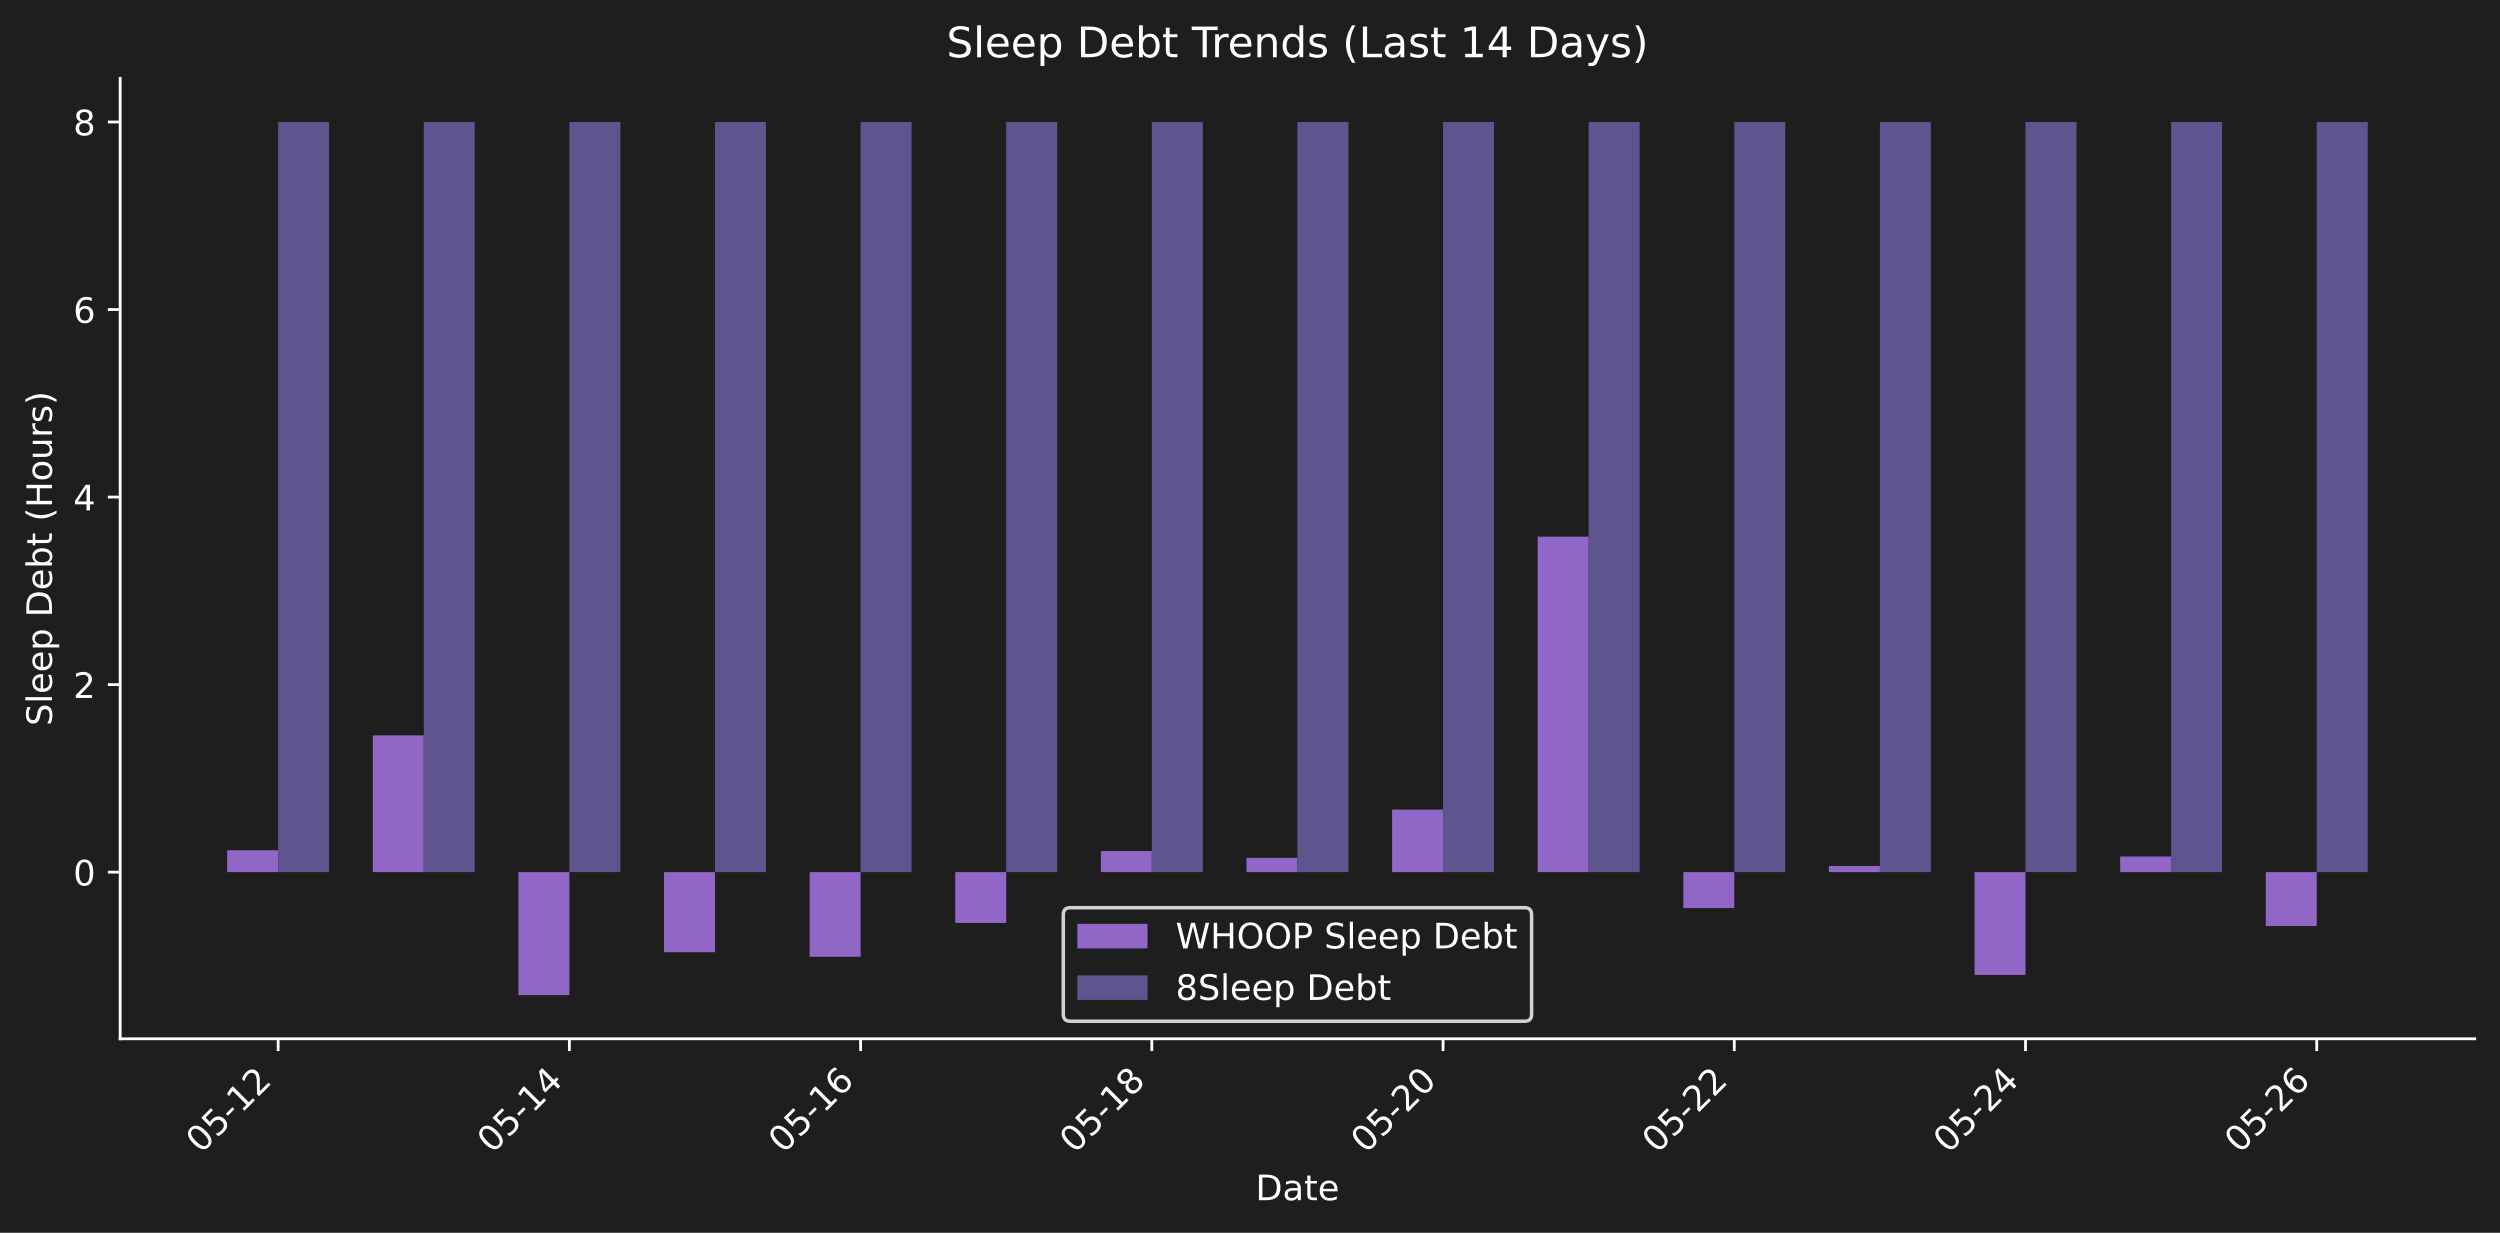
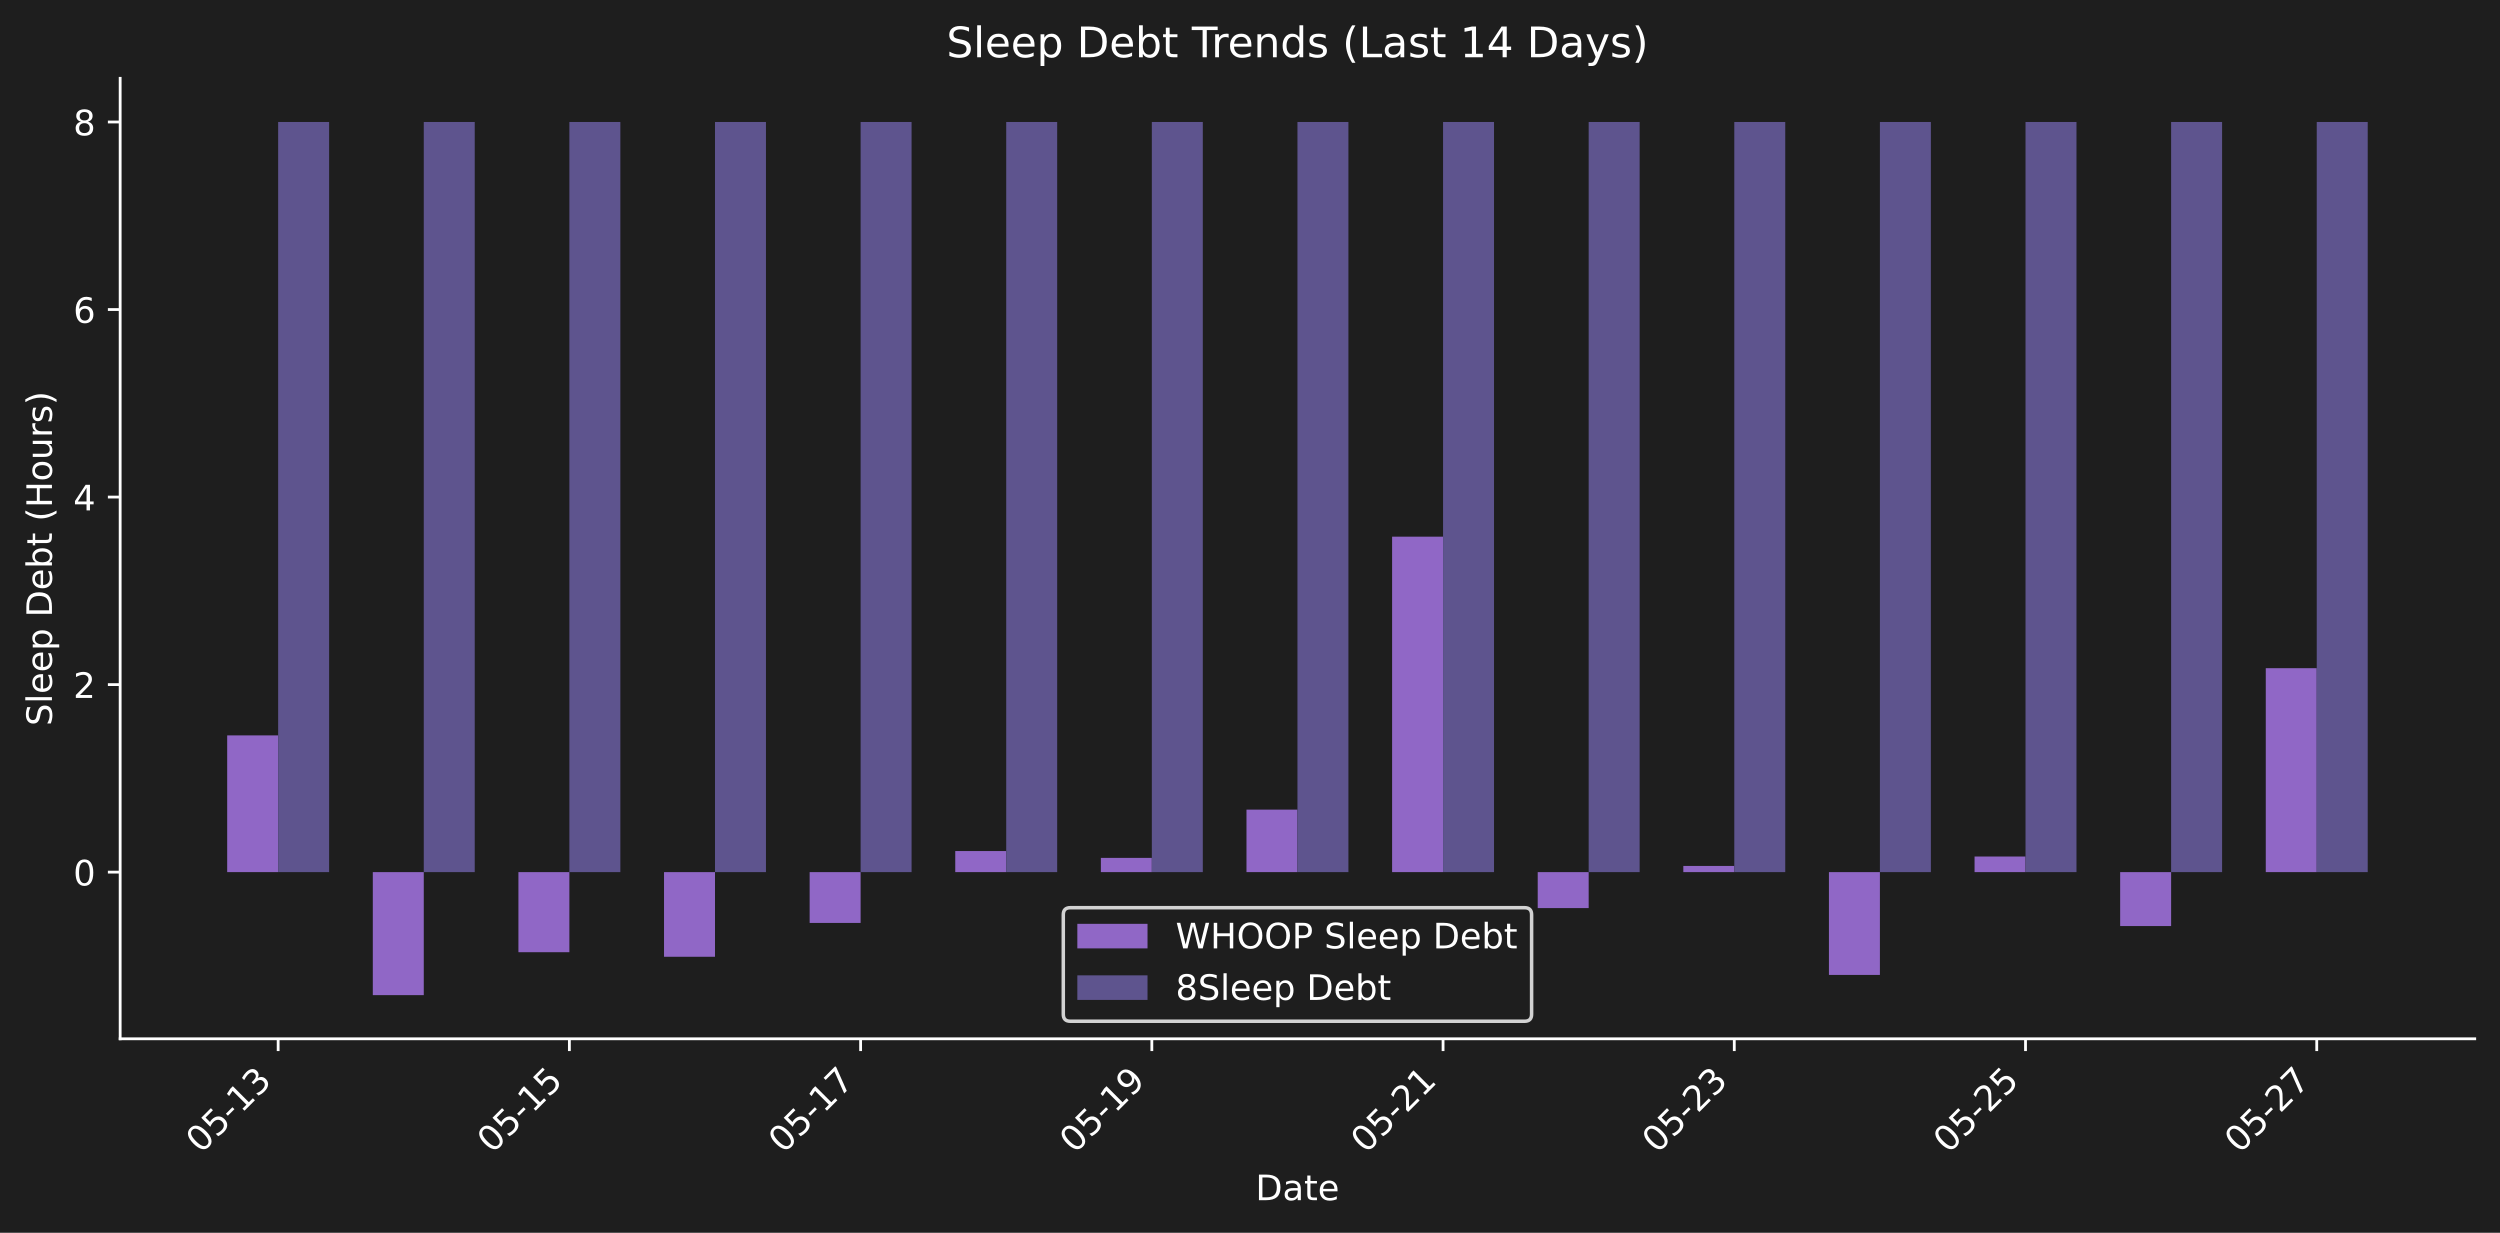
<svg xmlns="http://www.w3.org/2000/svg" xmlns:xlink="http://www.w3.org/1999/xlink" width="712.371pt" height="351.271pt" viewBox="0 0 712.371 351.271" version="1.1">
  <defs>
    <style type="text/css">*{stroke-linejoin: round; stroke-linecap: butt}</style>
  </defs>
  <g id="figure_1">
    <g id="patch_1">
      <path d="M 0 351.271  L 712.371 351.271  L 712.371 0  L 0 0  z " style="fill: #1e1e1e" />
    </g>
    <g id="axes_1">
      <g id="patch_2">
        <path d="M 34.241 296.002  L 705.171 296.002  L 705.171 22.318  L 34.241 22.318  L 34.241 296.002  z " style="fill: none" />
      </g>
      <g id="patch_3">
-         <path d="M 64.737 248.508  L 79.26 248.508  L 79.26 242.279  L 64.737 242.279  z " clip-path="url(#p26c32b0ef8)" style="fill: #9067c6" />
+         <path d="M 64.737 248.508  L 79.26 248.508  L 79.26 209.548  L 64.737 209.548  z " clip-path="url(#pf359e2a6a6)" style="fill: #9067c6" />
      </g>
      <g id="patch_4">
-         <path d="M 106.23 248.508  L 120.752 248.508  L 120.752 209.548  L 106.23 209.548  z " clip-path="url(#p26c32b0ef8)" style="fill: #9067c6" />
+         <path d="M 106.23 248.508  L 120.752 248.508  L 120.752 283.562  L 106.23 283.562  z " clip-path="url(#pf359e2a6a6)" style="fill: #9067c6" />
      </g>
      <g id="patch_5">
-         <path d="M 147.722 248.508  L 162.244 248.508  L 162.244 283.562  L 147.722 283.562  z " clip-path="url(#p26c32b0ef8)" style="fill: #9067c6" />
+         <path d="M 147.722 248.508  L 162.244 248.508  L 162.244 271.33  L 147.722 271.33  z " clip-path="url(#pf359e2a6a6)" style="fill: #9067c6" />
      </g>
      <g id="patch_6">
-         <path d="M 189.214 248.508  L 203.737 248.508  L 203.737 271.33  L 189.214 271.33  z " clip-path="url(#p26c32b0ef8)" style="fill: #9067c6" />
+         <path d="M 189.214 248.508  L 203.737 248.508  L 203.737 272.63  L 189.214 272.63  z " clip-path="url(#pf359e2a6a6)" style="fill: #9067c6" />
      </g>
      <g id="patch_7">
-         <path d="M 230.707 248.508  L 245.229 248.508  L 245.229 272.63  L 230.707 272.63  z " clip-path="url(#p26c32b0ef8)" style="fill: #9067c6" />
+         <path d="M 230.707 248.508  L 245.229 248.508  L 245.229 262.988  L 230.707 262.988  z " clip-path="url(#pf359e2a6a6)" style="fill: #9067c6" />
      </g>
      <g id="patch_8">
-         <path d="M 272.199 248.508  L 286.721 248.508  L 286.721 262.988  L 272.199 262.988  z " clip-path="url(#p26c32b0ef8)" style="fill: #9067c6" />
+         <path d="M 272.199 248.508  L 286.721 248.508  L 286.721 242.504  L 272.199 242.504  z " clip-path="url(#pf359e2a6a6)" style="fill: #9067c6" />
      </g>
      <g id="patch_9">
-         <path d="M 313.691 248.508  L 328.213 248.508  L 328.213 242.504  L 313.691 242.504  z " clip-path="url(#p26c32b0ef8)" style="fill: #9067c6" />
+         <path d="M 313.691 248.508  L 328.213 248.508  L 328.213 244.455  L 313.691 244.455  z " clip-path="url(#pf359e2a6a6)" style="fill: #9067c6" />
      </g>
      <g id="patch_10">
-         <path d="M 355.183 248.508  L 369.706 248.508  L 369.706 244.455  L 355.183 244.455  z " clip-path="url(#p26c32b0ef8)" style="fill: #9067c6" />
+         <path d="M 355.183 248.508  L 369.706 248.508  L 369.706 230.702  L 355.183 230.702  z " clip-path="url(#pf359e2a6a6)" style="fill: #9067c6" />
      </g>
      <g id="patch_11">
-         <path d="M 396.676 248.508  L 411.198 248.508  L 411.198 230.702  L 396.676 230.702  z " clip-path="url(#p26c32b0ef8)" style="fill: #9067c6" />
+         <path d="M 396.676 248.508  L 411.198 248.508  L 411.198 152.923  L 396.676 152.923  z " clip-path="url(#pf359e2a6a6)" style="fill: #9067c6" />
      </g>
      <g id="patch_12">
-         <path d="M 438.168 248.508  L 452.69 248.508  L 452.69 152.923  L 438.168 152.923  z " clip-path="url(#p26c32b0ef8)" style="fill: #9067c6" />
+         <path d="M 438.168 248.508  L 452.69 248.508  L 452.69 258.759  L 438.168 258.759  z " clip-path="url(#pf359e2a6a6)" style="fill: #9067c6" />
      </g>
      <g id="patch_13">
-         <path d="M 479.66 248.508  L 494.182 248.508  L 494.182 258.759  L 479.66 258.759  z " clip-path="url(#p26c32b0ef8)" style="fill: #9067c6" />
+         <path d="M 479.66 248.508  L 494.182 248.508  L 494.182 246.748  L 479.66 246.748  z " clip-path="url(#pf359e2a6a6)" style="fill: #9067c6" />
      </g>
      <g id="patch_14">
-         <path d="M 521.152 248.508  L 535.675 248.508  L 535.675 246.748  L 521.152 246.748  z " clip-path="url(#p26c32b0ef8)" style="fill: #9067c6" />
+         <path d="M 521.152 248.508  L 535.675 248.508  L 535.675 277.804  L 521.152 277.804  z " clip-path="url(#pf359e2a6a6)" style="fill: #9067c6" />
      </g>
      <g id="patch_15">
-         <path d="M 562.645 248.508  L 577.167 248.508  L 577.167 277.804  L 562.645 277.804  z " clip-path="url(#p26c32b0ef8)" style="fill: #9067c6" />
+         <path d="M 562.645 248.508  L 577.167 248.508  L 577.167 244.063  L 562.645 244.063  z " clip-path="url(#pf359e2a6a6)" style="fill: #9067c6" />
      </g>
      <g id="patch_16">
-         <path d="M 604.137 248.508  L 618.659 248.508  L 618.659 244.063  L 604.137 244.063  z " clip-path="url(#p26c32b0ef8)" style="fill: #9067c6" />
+         <path d="M 604.137 248.508  L 618.659 248.508  L 618.659 263.878  L 604.137 263.878  z " clip-path="url(#pf359e2a6a6)" style="fill: #9067c6" />
      </g>
      <g id="patch_17">
-         <path d="M 645.629 248.508  L 660.152 248.508  L 660.152 263.878  L 645.629 263.878  z " clip-path="url(#p26c32b0ef8)" style="fill: #9067c6" />
+         <path d="M 645.629 248.508  L 660.152 248.508  L 660.152 190.4  L 645.629 190.4  z " clip-path="url(#pf359e2a6a6)" style="fill: #9067c6" />
      </g>
      <g id="patch_18">
-         <path d="M 79.26 248.508  L 93.782 248.508  L 93.782 34.758  L 79.26 34.758  z " clip-path="url(#p26c32b0ef8)" style="fill: #5e548e" />
+         <path d="M 79.26 248.508  L 93.782 248.508  L 93.782 34.758  L 79.26 34.758  z " clip-path="url(#pf359e2a6a6)" style="fill: #5e548e" />
      </g>
      <g id="patch_19">
-         <path d="M 120.752 248.508  L 135.274 248.508  L 135.274 34.758  L 120.752 34.758  z " clip-path="url(#p26c32b0ef8)" style="fill: #5e548e" />
+         <path d="M 120.752 248.508  L 135.274 248.508  L 135.274 34.758  L 120.752 34.758  z " clip-path="url(#pf359e2a6a6)" style="fill: #5e548e" />
      </g>
      <g id="patch_20">
-         <path d="M 162.244 248.508  L 176.767 248.508  L 176.767 34.758  L 162.244 34.758  z " clip-path="url(#p26c32b0ef8)" style="fill: #5e548e" />
+         <path d="M 162.244 248.508  L 176.767 248.508  L 176.767 34.758  L 162.244 34.758  z " clip-path="url(#pf359e2a6a6)" style="fill: #5e548e" />
      </g>
      <g id="patch_21">
-         <path d="M 203.737 248.508  L 218.259 248.508  L 218.259 34.758  L 203.737 34.758  z " clip-path="url(#p26c32b0ef8)" style="fill: #5e548e" />
+         <path d="M 203.737 248.508  L 218.259 248.508  L 218.259 34.758  L 203.737 34.758  z " clip-path="url(#pf359e2a6a6)" style="fill: #5e548e" />
      </g>
      <g id="patch_22">
-         <path d="M 245.229 248.508  L 259.751 248.508  L 259.751 34.758  L 245.229 34.758  z " clip-path="url(#p26c32b0ef8)" style="fill: #5e548e" />
+         <path d="M 245.229 248.508  L 259.751 248.508  L 259.751 34.758  L 245.229 34.758  z " clip-path="url(#pf359e2a6a6)" style="fill: #5e548e" />
      </g>
      <g id="patch_23">
-         <path d="M 286.721 248.508  L 301.243 248.508  L 301.243 34.758  L 286.721 34.758  z " clip-path="url(#p26c32b0ef8)" style="fill: #5e548e" />
+         <path d="M 286.721 248.508  L 301.243 248.508  L 301.243 34.758  L 286.721 34.758  z " clip-path="url(#pf359e2a6a6)" style="fill: #5e548e" />
      </g>
      <g id="patch_24">
-         <path d="M 328.213 248.508  L 342.736 248.508  L 342.736 34.758  L 328.213 34.758  z " clip-path="url(#p26c32b0ef8)" style="fill: #5e548e" />
+         <path d="M 328.213 248.508  L 342.736 248.508  L 342.736 34.758  L 328.213 34.758  z " clip-path="url(#pf359e2a6a6)" style="fill: #5e548e" />
      </g>
      <g id="patch_25">
-         <path d="M 369.706 248.508  L 384.228 248.508  L 384.228 34.758  L 369.706 34.758  z " clip-path="url(#p26c32b0ef8)" style="fill: #5e548e" />
+         <path d="M 369.706 248.508  L 384.228 248.508  L 384.228 34.758  L 369.706 34.758  z " clip-path="url(#pf359e2a6a6)" style="fill: #5e548e" />
      </g>
      <g id="patch_26">
-         <path d="M 411.198 248.508  L 425.72 248.508  L 425.72 34.758  L 411.198 34.758  z " clip-path="url(#p26c32b0ef8)" style="fill: #5e548e" />
+         <path d="M 411.198 248.508  L 425.72 248.508  L 425.72 34.758  L 411.198 34.758  z " clip-path="url(#pf359e2a6a6)" style="fill: #5e548e" />
      </g>
      <g id="patch_27">
-         <path d="M 452.69 248.508  L 467.212 248.508  L 467.212 34.758  L 452.69 34.758  z " clip-path="url(#p26c32b0ef8)" style="fill: #5e548e" />
+         <path d="M 452.69 248.508  L 467.212 248.508  L 467.212 34.758  L 452.69 34.758  z " clip-path="url(#pf359e2a6a6)" style="fill: #5e548e" />
      </g>
      <g id="patch_28">
-         <path d="M 494.182 248.508  L 508.705 248.508  L 508.705 34.758  L 494.182 34.758  z " clip-path="url(#p26c32b0ef8)" style="fill: #5e548e" />
+         <path d="M 494.182 248.508  L 508.705 248.508  L 508.705 34.758  L 494.182 34.758  z " clip-path="url(#pf359e2a6a6)" style="fill: #5e548e" />
      </g>
      <g id="patch_29">
-         <path d="M 535.675 248.508  L 550.197 248.508  L 550.197 34.758  L 535.675 34.758  z " clip-path="url(#p26c32b0ef8)" style="fill: #5e548e" />
+         <path d="M 535.675 248.508  L 550.197 248.508  L 550.197 34.758  L 535.675 34.758  z " clip-path="url(#pf359e2a6a6)" style="fill: #5e548e" />
      </g>
      <g id="patch_30">
-         <path d="M 577.167 248.508  L 591.689 248.508  L 591.689 34.758  L 577.167 34.758  z " clip-path="url(#p26c32b0ef8)" style="fill: #5e548e" />
+         <path d="M 577.167 248.508  L 591.689 248.508  L 591.689 34.758  L 577.167 34.758  z " clip-path="url(#pf359e2a6a6)" style="fill: #5e548e" />
      </g>
      <g id="patch_31">
-         <path d="M 618.659 248.508  L 633.182 248.508  L 633.182 34.758  L 618.659 34.758  z " clip-path="url(#p26c32b0ef8)" style="fill: #5e548e" />
+         <path d="M 618.659 248.508  L 633.182 248.508  L 633.182 34.758  L 618.659 34.758  z " clip-path="url(#pf359e2a6a6)" style="fill: #5e548e" />
      </g>
      <g id="patch_32">
-         <path d="M 660.152 248.508  L 674.674 248.508  L 674.674 34.758  L 660.152 34.758  z " clip-path="url(#p26c32b0ef8)" style="fill: #5e548e" />
+         <path d="M 660.152 248.508  L 674.674 248.508  L 674.674 34.758  L 660.152 34.758  z " clip-path="url(#pf359e2a6a6)" style="fill: #5e548e" />
      </g>
      <g id="matplotlib.axis_1">
        <g id="xtick_1">
          <g id="line2d_1">
            <defs>
-               <path id="mf5f057b9f9" d="M 0 0  L 0 3.5  " style="stroke: #ffffff; stroke-width: 0.8" />
+               <path id="m0f4ee0b272" d="M 0 0  L 0 3.5  " style="stroke: #ffffff; stroke-width: 0.8" />
            </defs>
            <g>
-               <use xlink:href="#mf5f057b9f9" x="79.26" y="296.002" style="fill: #ffffff; stroke: #ffffff; stroke-width: 0.8" />
+               <use xlink:href="#m0f4ee0b272" x="79.26" y="296.002" style="fill: #ffffff; stroke: #ffffff; stroke-width: 0.8" />
            </g>
          </g>
          <g id="text_1">
            <g style="fill: #ffffff" transform="translate(57.2422 328.9221) rotate(-45) scale(0.1 -0.1)">
              <defs>
                <path id="DejaVuSans-30" d="M 2034 4250  Q 1547 4250 1301 3770  Q 1056 3291 1056 2328  Q 1056 1369 1301 889  Q 1547 409 2034 409  Q 2525 409 2770 889  Q 3016 1369 3016 2328  Q 3016 3291 2770 3770  Q 2525 4250 2034 4250  z M 2034 4750  Q 2819 4750 3233 4129  Q 3647 3509 3647 2328  Q 3647 1150 3233 529  Q 2819 -91 2034 -91  Q 1250 -91 836 529  Q 422 1150 422 2328  Q 422 3509 836 4129  Q 1250 4750 2034 4750  z " transform="scale(0.015625)" />
                <path id="DejaVuSans-35" d="M 691 4666  L 3169 4666  L 3169 4134  L 1269 4134  L 1269 2991  Q 1406 3038 1543 3061  Q 1681 3084 1819 3084  Q 2600 3084 3056 2656  Q 3513 2228 3513 1497  Q 3513 744 3044 326  Q 2575 -91 1722 -91  Q 1428 -91 1123 -41  Q 819 9 494 109  L 494 744  Q 775 591 1075 516  Q 1375 441 1709 441  Q 2250 441 2565 725  Q 2881 1009 2881 1497  Q 2881 1984 2565 2268  Q 2250 2553 1709 2553  Q 1456 2553 1204 2497  Q 953 2441 691 2322  L 691 4666  z " transform="scale(0.015625)" />
                <path id="DejaVuSans-2d" d="M 313 2009  L 1997 2009  L 1997 1497  L 313 1497  L 313 2009  z " transform="scale(0.015625)" />
                <path id="DejaVuSans-31" d="M 794 531  L 1825 531  L 1825 4091  L 703 3866  L 703 4441  L 1819 4666  L 2450 4666  L 2450 531  L 3481 531  L 3481 0  L 794 0  L 794 531  z " transform="scale(0.015625)" />
-                 <path id="DejaVuSans-32" d="M 1228 531  L 3431 531  L 3431 0  L 469 0  L 469 531  Q 828 903 1448 1529  Q 2069 2156 2228 2338  Q 2531 2678 2651 2914  Q 2772 3150 2772 3378  Q 2772 3750 2511 3984  Q 2250 4219 1831 4219  Q 1534 4219 1204 4116  Q 875 4013 500 3803  L 500 4441  Q 881 4594 1212 4672  Q 1544 4750 1819 4750  Q 2544 4750 2975 4387  Q 3406 4025 3406 3419  Q 3406 3131 3298 2873  Q 3191 2616 2906 2266  Q 2828 2175 2409 1742  Q 1991 1309 1228 531  z " transform="scale(0.015625)" />
+                 <path id="DejaVuSans-33" d="M 2597 2516  Q 3050 2419 3304 2112  Q 3559 1806 3559 1356  Q 3559 666 3084 287  Q 2609 -91 1734 -91  Q 1441 -91 1130 -33  Q 819 25 488 141  L 488 750  Q 750 597 1062 519  Q 1375 441 1716 441  Q 2309 441 2620 675  Q 2931 909 2931 1356  Q 2931 1769 2642 2001  Q 2353 2234 1838 2234  L 1294 2234  L 1294 2753  L 1863 2753  Q 2328 2753 2575 2939  Q 2822 3125 2822 3475  Q 2822 3834 2567 4026  Q 2313 4219 1838 4219  Q 1578 4219 1281 4162  Q 984 4106 628 3988  L 628 4550  Q 988 4650 1302 4700  Q 1616 4750 1894 4750  Q 2613 4750 3031 4423  Q 3450 4097 3450 3541  Q 3450 3153 3228 2886  Q 3006 2619 2597 2516  z " transform="scale(0.015625)" />
              </defs>
              <use xlink:href="#DejaVuSans-30" />
              <use xlink:href="#DejaVuSans-35" transform="translate(63.62305 0)" />
              <use xlink:href="#DejaVuSans-2d" transform="translate(127.2461 0)" />
              <use xlink:href="#DejaVuSans-31" transform="translate(163.3301 0)" />
-               <use xlink:href="#DejaVuSans-32" transform="translate(226.9531 0)" />
+               <use xlink:href="#DejaVuSans-33" transform="translate(226.9531 0)" />
            </g>
          </g>
        </g>
        <g id="xtick_2">
          <g id="line2d_2">
            <g>
-               <use xlink:href="#mf5f057b9f9" x="162.244" y="296.002" style="fill: #ffffff; stroke: #ffffff; stroke-width: 0.8" />
+               <use xlink:href="#m0f4ee0b272" x="162.244" y="296.002" style="fill: #ffffff; stroke: #ffffff; stroke-width: 0.8" />
            </g>
          </g>
          <g id="text_2">
            <g style="fill: #ffffff" transform="translate(140.2267 328.9221) rotate(-45) scale(0.1 -0.1)">
-               <defs>
-                 <path id="DejaVuSans-34" d="M 2419 4116  L 825 1625  L 2419 1625  L 2419 4116  z M 2253 4666  L 3047 4666  L 3047 1625  L 3713 1625  L 3713 1100  L 3047 1100  L 3047 0  L 2419 0  L 2419 1100  L 313 1100  L 313 1709  L 2253 4666  z " transform="scale(0.015625)" />
-               </defs>
              <use xlink:href="#DejaVuSans-30" />
              <use xlink:href="#DejaVuSans-35" transform="translate(63.62305 0)" />
              <use xlink:href="#DejaVuSans-2d" transform="translate(127.2461 0)" />
              <use xlink:href="#DejaVuSans-31" transform="translate(163.3301 0)" />
-               <use xlink:href="#DejaVuSans-34" transform="translate(226.9531 0)" />
+               <use xlink:href="#DejaVuSans-35" transform="translate(226.9531 0)" />
            </g>
          </g>
        </g>
        <g id="xtick_3">
          <g id="line2d_3">
            <g>
-               <use xlink:href="#mf5f057b9f9" x="245.229" y="296.002" style="fill: #ffffff; stroke: #ffffff; stroke-width: 0.8" />
+               <use xlink:href="#m0f4ee0b272" x="245.229" y="296.002" style="fill: #ffffff; stroke: #ffffff; stroke-width: 0.8" />
            </g>
          </g>
          <g id="text_3">
            <g style="fill: #ffffff" transform="translate(223.2113 328.9221) rotate(-45) scale(0.1 -0.1)">
              <defs>
-                 <path id="DejaVuSans-36" d="M 2113 2584  Q 1688 2584 1439 2293  Q 1191 2003 1191 1497  Q 1191 994 1439 701  Q 1688 409 2113 409  Q 2538 409 2786 701  Q 3034 994 3034 1497  Q 3034 2003 2786 2293  Q 2538 2584 2113 2584  z M 3366 4563  L 3366 3988  Q 3128 4100 2886 4159  Q 2644 4219 2406 4219  Q 1781 4219 1451 3797  Q 1122 3375 1075 2522  Q 1259 2794 1537 2939  Q 1816 3084 2150 3084  Q 2853 3084 3261 2657  Q 3669 2231 3669 1497  Q 3669 778 3244 343  Q 2819 -91 2113 -91  Q 1303 -91 875 529  Q 447 1150 447 2328  Q 447 3434 972 4092  Q 1497 4750 2381 4750  Q 2619 4750 2861 4703  Q 3103 4656 3366 4563  z " transform="scale(0.015625)" />
+                 <path id="DejaVuSans-37" d="M 525 4666  L 3525 4666  L 3525 4397  L 1831 0  L 1172 0  L 2766 4134  L 525 4134  L 525 4666  z " transform="scale(0.015625)" />
              </defs>
              <use xlink:href="#DejaVuSans-30" />
              <use xlink:href="#DejaVuSans-35" transform="translate(63.62305 0)" />
              <use xlink:href="#DejaVuSans-2d" transform="translate(127.2461 0)" />
              <use xlink:href="#DejaVuSans-31" transform="translate(163.3301 0)" />
-               <use xlink:href="#DejaVuSans-36" transform="translate(226.9531 0)" />
+               <use xlink:href="#DejaVuSans-37" transform="translate(226.9531 0)" />
            </g>
          </g>
        </g>
        <g id="xtick_4">
          <g id="line2d_4">
            <g>
-               <use xlink:href="#mf5f057b9f9" x="328.213" y="296.002" style="fill: #ffffff; stroke: #ffffff; stroke-width: 0.8" />
+               <use xlink:href="#m0f4ee0b272" x="328.213" y="296.002" style="fill: #ffffff; stroke: #ffffff; stroke-width: 0.8" />
            </g>
          </g>
          <g id="text_4">
            <g style="fill: #ffffff" transform="translate(306.1958 328.9221) rotate(-45) scale(0.1 -0.1)">
              <defs>
-                 <path id="DejaVuSans-38" d="M 2034 2216  Q 1584 2216 1326 1975  Q 1069 1734 1069 1313  Q 1069 891 1326 650  Q 1584 409 2034 409  Q 2484 409 2743 651  Q 3003 894 3003 1313  Q 3003 1734 2745 1975  Q 2488 2216 2034 2216  z M 1403 2484  Q 997 2584 770 2862  Q 544 3141 544 3541  Q 544 4100 942 4425  Q 1341 4750 2034 4750  Q 2731 4750 3128 4425  Q 3525 4100 3525 3541  Q 3525 3141 3298 2862  Q 3072 2584 2669 2484  Q 3125 2378 3379 2068  Q 3634 1759 3634 1313  Q 3634 634 3220 271  Q 2806 -91 2034 -91  Q 1263 -91 848 271  Q 434 634 434 1313  Q 434 1759 690 2068  Q 947 2378 1403 2484  z M 1172 3481  Q 1172 3119 1398 2916  Q 1625 2713 2034 2713  Q 2441 2713 2670 2916  Q 2900 3119 2900 3481  Q 2900 3844 2670 4047  Q 2441 4250 2034 4250  Q 1625 4250 1398 4047  Q 1172 3844 1172 3481  z " transform="scale(0.015625)" />
+                 <path id="DejaVuSans-39" d="M 703 97  L 703 672  Q 941 559 1184 500  Q 1428 441 1663 441  Q 2288 441 2617 861  Q 2947 1281 2994 2138  Q 2813 1869 2534 1725  Q 2256 1581 1919 1581  Q 1219 1581 811 2004  Q 403 2428 403 3163  Q 403 3881 828 4315  Q 1253 4750 1959 4750  Q 2769 4750 3195 4129  Q 3622 3509 3622 2328  Q 3622 1225 3098 567  Q 2575 -91 1691 -91  Q 1453 -91 1209 -44  Q 966 3 703 97  z M 1959 2075  Q 2384 2075 2632 2365  Q 2881 2656 2881 3163  Q 2881 3666 2632 3958  Q 2384 4250 1959 4250  Q 1534 4250 1286 3958  Q 1038 3666 1038 3163  Q 1038 2656 1286 2365  Q 1534 2075 1959 2075  z " transform="scale(0.015625)" />
              </defs>
              <use xlink:href="#DejaVuSans-30" />
              <use xlink:href="#DejaVuSans-35" transform="translate(63.62305 0)" />
              <use xlink:href="#DejaVuSans-2d" transform="translate(127.2461 0)" />
              <use xlink:href="#DejaVuSans-31" transform="translate(163.3301 0)" />
-               <use xlink:href="#DejaVuSans-38" transform="translate(226.9531 0)" />
+               <use xlink:href="#DejaVuSans-39" transform="translate(226.9531 0)" />
            </g>
          </g>
        </g>
        <g id="xtick_5">
          <g id="line2d_5">
            <g>
-               <use xlink:href="#mf5f057b9f9" x="411.198" y="296.002" style="fill: #ffffff; stroke: #ffffff; stroke-width: 0.8" />
+               <use xlink:href="#m0f4ee0b272" x="411.198" y="296.002" style="fill: #ffffff; stroke: #ffffff; stroke-width: 0.8" />
            </g>
          </g>
          <g id="text_5">
            <g style="fill: #ffffff" transform="translate(389.1804 328.9221) rotate(-45) scale(0.1 -0.1)">
+               <defs>
+                 <path id="DejaVuSans-32" d="M 1228 531  L 3431 531  L 3431 0  L 469 0  L 469 531  Q 828 903 1448 1529  Q 2069 2156 2228 2338  Q 2531 2678 2651 2914  Q 2772 3150 2772 3378  Q 2772 3750 2511 3984  Q 2250 4219 1831 4219  Q 1534 4219 1204 4116  Q 875 4013 500 3803  L 500 4441  Q 881 4594 1212 4672  Q 1544 4750 1819 4750  Q 2544 4750 2975 4387  Q 3406 4025 3406 3419  Q 3406 3131 3298 2873  Q 3191 2616 2906 2266  Q 2828 2175 2409 1742  Q 1991 1309 1228 531  z " transform="scale(0.015625)" />
+               </defs>
              <use xlink:href="#DejaVuSans-30" />
              <use xlink:href="#DejaVuSans-35" transform="translate(63.62305 0)" />
              <use xlink:href="#DejaVuSans-2d" transform="translate(127.2461 0)" />
              <use xlink:href="#DejaVuSans-32" transform="translate(163.3301 0)" />
-               <use xlink:href="#DejaVuSans-30" transform="translate(226.9531 0)" />
+               <use xlink:href="#DejaVuSans-31" transform="translate(226.9531 0)" />
            </g>
          </g>
        </g>
        <g id="xtick_6">
          <g id="line2d_6">
            <g>
-               <use xlink:href="#mf5f057b9f9" x="494.182" y="296.002" style="fill: #ffffff; stroke: #ffffff; stroke-width: 0.8" />
+               <use xlink:href="#m0f4ee0b272" x="494.182" y="296.002" style="fill: #ffffff; stroke: #ffffff; stroke-width: 0.8" />
            </g>
          </g>
          <g id="text_6">
            <g style="fill: #ffffff" transform="translate(472.1649 328.9221) rotate(-45) scale(0.1 -0.1)">
              <use xlink:href="#DejaVuSans-30" />
              <use xlink:href="#DejaVuSans-35" transform="translate(63.62305 0)" />
              <use xlink:href="#DejaVuSans-2d" transform="translate(127.2461 0)" />
              <use xlink:href="#DejaVuSans-32" transform="translate(163.3301 0)" />
-               <use xlink:href="#DejaVuSans-32" transform="translate(226.9531 0)" />
+               <use xlink:href="#DejaVuSans-33" transform="translate(226.9531 0)" />
            </g>
          </g>
        </g>
        <g id="xtick_7">
          <g id="line2d_7">
            <g>
-               <use xlink:href="#mf5f057b9f9" x="577.167" y="296.002" style="fill: #ffffff; stroke: #ffffff; stroke-width: 0.8" />
+               <use xlink:href="#m0f4ee0b272" x="577.167" y="296.002" style="fill: #ffffff; stroke: #ffffff; stroke-width: 0.8" />
            </g>
          </g>
          <g id="text_7">
            <g style="fill: #ffffff" transform="translate(555.1494 328.9221) rotate(-45) scale(0.1 -0.1)">
              <use xlink:href="#DejaVuSans-30" />
              <use xlink:href="#DejaVuSans-35" transform="translate(63.62305 0)" />
              <use xlink:href="#DejaVuSans-2d" transform="translate(127.2461 0)" />
              <use xlink:href="#DejaVuSans-32" transform="translate(163.3301 0)" />
-               <use xlink:href="#DejaVuSans-34" transform="translate(226.9531 0)" />
+               <use xlink:href="#DejaVuSans-35" transform="translate(226.9531 0)" />
            </g>
          </g>
        </g>
        <g id="xtick_8">
          <g id="line2d_8">
            <g>
-               <use xlink:href="#mf5f057b9f9" x="660.152" y="296.002" style="fill: #ffffff; stroke: #ffffff; stroke-width: 0.8" />
+               <use xlink:href="#m0f4ee0b272" x="660.152" y="296.002" style="fill: #ffffff; stroke: #ffffff; stroke-width: 0.8" />
            </g>
          </g>
          <g id="text_8">
            <g style="fill: #ffffff" transform="translate(638.134 328.9221) rotate(-45) scale(0.1 -0.1)">
              <use xlink:href="#DejaVuSans-30" />
              <use xlink:href="#DejaVuSans-35" transform="translate(63.62305 0)" />
              <use xlink:href="#DejaVuSans-2d" transform="translate(127.2461 0)" />
              <use xlink:href="#DejaVuSans-32" transform="translate(163.3301 0)" />
-               <use xlink:href="#DejaVuSans-36" transform="translate(226.9531 0)" />
+               <use xlink:href="#DejaVuSans-37" transform="translate(226.9531 0)" />
            </g>
          </g>
        </g>
        <g id="text_9">
          <g style="fill: #ffffff" transform="translate(357.7548 341.9911) scale(0.1 -0.1)">
            <defs>
              <path id="DejaVuSans-44" d="M 1259 4147  L 1259 519  L 2022 519  Q 2988 519 3436 956  Q 3884 1394 3884 2338  Q 3884 3275 3436 3711  Q 2988 4147 2022 4147  L 1259 4147  z M 628 4666  L 1925 4666  Q 3281 4666 3915 4102  Q 4550 3538 4550 2338  Q 4550 1131 3912 565  Q 3275 0 1925 0  L 628 0  L 628 4666  z " transform="scale(0.015625)" />
              <path id="DejaVuSans-61" d="M 2194 1759  Q 1497 1759 1228 1600  Q 959 1441 959 1056  Q 959 750 1161 570  Q 1363 391 1709 391  Q 2188 391 2477 730  Q 2766 1069 2766 1631  L 2766 1759  L 2194 1759  z M 3341 1997  L 3341 0  L 2766 0  L 2766 531  Q 2569 213 2275 61  Q 1981 -91 1556 -91  Q 1019 -91 701 211  Q 384 513 384 1019  Q 384 1609 779 1909  Q 1175 2209 1959 2209  L 2766 2209  L 2766 2266  Q 2766 2663 2505 2880  Q 2244 3097 1772 3097  Q 1472 3097 1187 3025  Q 903 2953 641 2809  L 641 3341  Q 956 3463 1253 3523  Q 1550 3584 1831 3584  Q 2591 3584 2966 3190  Q 3341 2797 3341 1997  z " transform="scale(0.015625)" />
              <path id="DejaVuSans-74" d="M 1172 4494  L 1172 3500  L 2356 3500  L 2356 3053  L 1172 3053  L 1172 1153  Q 1172 725 1289 603  Q 1406 481 1766 481  L 2356 481  L 2356 0  L 1766 0  Q 1100 0 847 248  Q 594 497 594 1153  L 594 3053  L 172 3053  L 172 3500  L 594 3500  L 594 4494  L 1172 4494  z " transform="scale(0.015625)" />
              <path id="DejaVuSans-65" d="M 3597 1894  L 3597 1613  L 953 1613  Q 991 1019 1311 708  Q 1631 397 2203 397  Q 2534 397 2845 478  Q 3156 559 3463 722  L 3463 178  Q 3153 47 2828 -22  Q 2503 -91 2169 -91  Q 1331 -91 842 396  Q 353 884 353 1716  Q 353 2575 817 3079  Q 1281 3584 2069 3584  Q 2775 3584 3186 3129  Q 3597 2675 3597 1894  z M 3022 2063  Q 3016 2534 2758 2815  Q 2500 3097 2075 3097  Q 1594 3097 1305 2825  Q 1016 2553 972 2059  L 3022 2063  z " transform="scale(0.015625)" />
            </defs>
            <use xlink:href="#DejaVuSans-44" />
            <use xlink:href="#DejaVuSans-61" transform="translate(77.00195 0)" />
            <use xlink:href="#DejaVuSans-74" transform="translate(138.2812 0)" />
            <use xlink:href="#DejaVuSans-65" transform="translate(177.4902 0)" />
          </g>
        </g>
      </g>
      <g id="matplotlib.axis_2">
        <g id="ytick_1">
          <g id="line2d_9">
            <defs>
-               <path id="m9bb7480107" d="M 0 0  L -3.5 0  " style="stroke: #ffffff; stroke-width: 0.8" />
+               <path id="m5ba6b13f0c" d="M 0 0  L -3.5 0  " style="stroke: #ffffff; stroke-width: 0.8" />
            </defs>
            <g>
-               <use xlink:href="#m9bb7480107" x="34.241" y="248.508" style="fill: #ffffff; stroke: #ffffff; stroke-width: 0.8" />
+               <use xlink:href="#m5ba6b13f0c" x="34.241" y="248.508" style="fill: #ffffff; stroke: #ffffff; stroke-width: 0.8" />
            </g>
          </g>
          <g id="text_10">
            <g style="fill: #ffffff" transform="translate(20.87813 252.307) scale(0.1 -0.1)">
              <use xlink:href="#DejaVuSans-30" />
            </g>
          </g>
        </g>
        <g id="ytick_2">
          <g id="line2d_10">
            <g>
-               <use xlink:href="#m9bb7480107" x="34.241" y="195.07" style="fill: #ffffff; stroke: #ffffff; stroke-width: 0.8" />
+               <use xlink:href="#m5ba6b13f0c" x="34.241" y="195.07" style="fill: #ffffff; stroke: #ffffff; stroke-width: 0.8" />
            </g>
          </g>
          <g id="text_11">
            <g style="fill: #ffffff" transform="translate(20.87813 198.8696) scale(0.1 -0.1)">
              <use xlink:href="#DejaVuSans-32" />
            </g>
          </g>
        </g>
        <g id="ytick_3">
          <g id="line2d_11">
            <g>
-               <use xlink:href="#m9bb7480107" x="34.241" y="141.633" style="fill: #ffffff; stroke: #ffffff; stroke-width: 0.8" />
+               <use xlink:href="#m5ba6b13f0c" x="34.241" y="141.633" style="fill: #ffffff; stroke: #ffffff; stroke-width: 0.8" />
            </g>
          </g>
          <g id="text_12">
            <g style="fill: #ffffff" transform="translate(20.87813 145.4322) scale(0.1 -0.1)">
+               <defs>
+                 <path id="DejaVuSans-34" d="M 2419 4116  L 825 1625  L 2419 1625  L 2419 4116  z M 2253 4666  L 3047 4666  L 3047 1625  L 3713 1625  L 3713 1100  L 3047 1100  L 3047 0  L 2419 0  L 2419 1100  L 313 1100  L 313 1709  L 2253 4666  z " transform="scale(0.015625)" />
+               </defs>
              <use xlink:href="#DejaVuSans-34" />
            </g>
          </g>
        </g>
        <g id="ytick_4">
          <g id="line2d_12">
            <g>
-               <use xlink:href="#m9bb7480107" x="34.241" y="88.196" style="fill: #ffffff; stroke: #ffffff; stroke-width: 0.8" />
+               <use xlink:href="#m5ba6b13f0c" x="34.241" y="88.196" style="fill: #ffffff; stroke: #ffffff; stroke-width: 0.8" />
            </g>
          </g>
          <g id="text_13">
            <g style="fill: #ffffff" transform="translate(20.87813 91.99489) scale(0.1 -0.1)">
+               <defs>
+                 <path id="DejaVuSans-36" d="M 2113 2584  Q 1688 2584 1439 2293  Q 1191 2003 1191 1497  Q 1191 994 1439 701  Q 1688 409 2113 409  Q 2538 409 2786 701  Q 3034 994 3034 1497  Q 3034 2003 2786 2293  Q 2538 2584 2113 2584  z M 3366 4563  L 3366 3988  Q 3128 4100 2886 4159  Q 2644 4219 2406 4219  Q 1781 4219 1451 3797  Q 1122 3375 1075 2522  Q 1259 2794 1537 2939  Q 1816 3084 2150 3084  Q 2853 3084 3261 2657  Q 3669 2231 3669 1497  Q 3669 778 3244 343  Q 2819 -91 2113 -91  Q 1303 -91 875 529  Q 447 1150 447 2328  Q 447 3434 972 4092  Q 1497 4750 2381 4750  Q 2619 4750 2861 4703  Q 3103 4656 3366 4563  z " transform="scale(0.015625)" />
+               </defs>
              <use xlink:href="#DejaVuSans-36" />
            </g>
          </g>
        </g>
        <g id="ytick_5">
          <g id="line2d_13">
            <g>
-               <use xlink:href="#m9bb7480107" x="34.241" y="34.758" style="fill: #ffffff; stroke: #ffffff; stroke-width: 0.8" />
+               <use xlink:href="#m5ba6b13f0c" x="34.241" y="34.758" style="fill: #ffffff; stroke: #ffffff; stroke-width: 0.8" />
            </g>
          </g>
          <g id="text_14">
            <g style="fill: #ffffff" transform="translate(20.87813 38.55753) scale(0.1 -0.1)">
+               <defs>
+                 <path id="DejaVuSans-38" d="M 2034 2216  Q 1584 2216 1326 1975  Q 1069 1734 1069 1313  Q 1069 891 1326 650  Q 1584 409 2034 409  Q 2484 409 2743 651  Q 3003 894 3003 1313  Q 3003 1734 2745 1975  Q 2488 2216 2034 2216  z M 1403 2484  Q 997 2584 770 2862  Q 544 3141 544 3541  Q 544 4100 942 4425  Q 1341 4750 2034 4750  Q 2731 4750 3128 4425  Q 3525 4100 3525 3541  Q 3525 3141 3298 2862  Q 3072 2584 2669 2484  Q 3125 2378 3379 2068  Q 3634 1759 3634 1313  Q 3634 634 3220 271  Q 2806 -91 2034 -91  Q 1263 -91 848 271  Q 434 634 434 1313  Q 434 1759 690 2068  Q 947 2378 1403 2484  z M 1172 3481  Q 1172 3119 1398 2916  Q 1625 2713 2034 2713  Q 2441 2713 2670 2916  Q 2900 3119 2900 3481  Q 2900 3844 2670 4047  Q 2441 4250 2034 4250  Q 1625 4250 1398 4047  Q 1172 3844 1172 3481  z " transform="scale(0.015625)" />
+               </defs>
              <use xlink:href="#DejaVuSans-38" />
            </g>
          </g>
        </g>
        <g id="text_15">
          <g style="fill: #ffffff" transform="translate(14.79844 206.8398) rotate(-90) scale(0.1 -0.1)">
            <defs>
              <path id="DejaVuSans-53" d="M 3425 4513  L 3425 3897  Q 3066 4069 2747 4153  Q 2428 4238 2131 4238  Q 1616 4238 1336 4038  Q 1056 3838 1056 3469  Q 1056 3159 1242 3001  Q 1428 2844 1947 2747  L 2328 2669  Q 3034 2534 3370 2195  Q 3706 1856 3706 1288  Q 3706 609 3251 259  Q 2797 -91 1919 -91  Q 1588 -91 1214 -16  Q 841 59 441 206  L 441 856  Q 825 641 1194 531  Q 1563 422 1919 422  Q 2459 422 2753 634  Q 3047 847 3047 1241  Q 3047 1584 2836 1778  Q 2625 1972 2144 2069  L 1759 2144  Q 1053 2284 737 2584  Q 422 2884 422 3419  Q 422 4038 858 4394  Q 1294 4750 2059 4750  Q 2388 4750 2728 4690  Q 3069 4631 3425 4513  z " transform="scale(0.015625)" />
              <path id="DejaVuSans-6c" d="M 603 4863  L 1178 4863  L 1178 0  L 603 0  L 603 4863  z " transform="scale(0.015625)" />
              <path id="DejaVuSans-70" d="M 1159 525  L 1159 -1331  L 581 -1331  L 581 3500  L 1159 3500  L 1159 2969  Q 1341 3281 1617 3432  Q 1894 3584 2278 3584  Q 2916 3584 3314 3078  Q 3713 2572 3713 1747  Q 3713 922 3314 415  Q 2916 -91 2278 -91  Q 1894 -91 1617 61  Q 1341 213 1159 525  z M 3116 1747  Q 3116 2381 2855 2742  Q 2594 3103 2138 3103  Q 1681 3103 1420 2742  Q 1159 2381 1159 1747  Q 1159 1113 1420 752  Q 1681 391 2138 391  Q 2594 391 2855 752  Q 3116 1113 3116 1747  z " transform="scale(0.015625)" />
              <path id="DejaVuSans-20" transform="scale(0.015625)" />
              <path id="DejaVuSans-62" d="M 3116 1747  Q 3116 2381 2855 2742  Q 2594 3103 2138 3103  Q 1681 3103 1420 2742  Q 1159 2381 1159 1747  Q 1159 1113 1420 752  Q 1681 391 2138 391  Q 2594 391 2855 752  Q 3116 1113 3116 1747  z M 1159 2969  Q 1341 3281 1617 3432  Q 1894 3584 2278 3584  Q 2916 3584 3314 3078  Q 3713 2572 3713 1747  Q 3713 922 3314 415  Q 2916 -91 2278 -91  Q 1894 -91 1617 61  Q 1341 213 1159 525  L 1159 0  L 581 0  L 581 4863  L 1159 4863  L 1159 2969  z " transform="scale(0.015625)" />
              <path id="DejaVuSans-28" d="M 1984 4856  Q 1566 4138 1362 3434  Q 1159 2731 1159 2009  Q 1159 1288 1364 580  Q 1569 -128 1984 -844  L 1484 -844  Q 1016 -109 783 600  Q 550 1309 550 2009  Q 550 2706 781 3412  Q 1013 4119 1484 4856  L 1984 4856  z " transform="scale(0.015625)" />
              <path id="DejaVuSans-48" d="M 628 4666  L 1259 4666  L 1259 2753  L 3553 2753  L 3553 4666  L 4184 4666  L 4184 0  L 3553 0  L 3553 2222  L 1259 2222  L 1259 0  L 628 0  L 628 4666  z " transform="scale(0.015625)" />
              <path id="DejaVuSans-6f" d="M 1959 3097  Q 1497 3097 1228 2736  Q 959 2375 959 1747  Q 959 1119 1226 758  Q 1494 397 1959 397  Q 2419 397 2687 759  Q 2956 1122 2956 1747  Q 2956 2369 2687 2733  Q 2419 3097 1959 3097  z M 1959 3584  Q 2709 3584 3137 3096  Q 3566 2609 3566 1747  Q 3566 888 3137 398  Q 2709 -91 1959 -91  Q 1206 -91 779 398  Q 353 888 353 1747  Q 353 2609 779 3096  Q 1206 3584 1959 3584  z " transform="scale(0.015625)" />
              <path id="DejaVuSans-75" d="M 544 1381  L 544 3500  L 1119 3500  L 1119 1403  Q 1119 906 1312 657  Q 1506 409 1894 409  Q 2359 409 2629 706  Q 2900 1003 2900 1516  L 2900 3500  L 3475 3500  L 3475 0  L 2900 0  L 2900 538  Q 2691 219 2414 64  Q 2138 -91 1772 -91  Q 1169 -91 856 284  Q 544 659 544 1381  z M 1991 3584  L 1991 3584  z " transform="scale(0.015625)" />
              <path id="DejaVuSans-72" d="M 2631 2963  Q 2534 3019 2420 3045  Q 2306 3072 2169 3072  Q 1681 3072 1420 2755  Q 1159 2438 1159 1844  L 1159 0  L 581 0  L 581 3500  L 1159 3500  L 1159 2956  Q 1341 3275 1631 3429  Q 1922 3584 2338 3584  Q 2397 3584 2469 3576  Q 2541 3569 2628 3553  L 2631 2963  z " transform="scale(0.015625)" />
              <path id="DejaVuSans-73" d="M 2834 3397  L 2834 2853  Q 2591 2978 2328 3040  Q 2066 3103 1784 3103  Q 1356 3103 1142 2972  Q 928 2841 928 2578  Q 928 2378 1081 2264  Q 1234 2150 1697 2047  L 1894 2003  Q 2506 1872 2764 1633  Q 3022 1394 3022 966  Q 3022 478 2636 193  Q 2250 -91 1575 -91  Q 1294 -91 989 -36  Q 684 19 347 128  L 347 722  Q 666 556 975 473  Q 1284 391 1588 391  Q 1994 391 2212 530  Q 2431 669 2431 922  Q 2431 1156 2273 1281  Q 2116 1406 1581 1522  L 1381 1569  Q 847 1681 609 1914  Q 372 2147 372 2553  Q 372 3047 722 3315  Q 1072 3584 1716 3584  Q 2034 3584 2315 3537  Q 2597 3491 2834 3397  z " transform="scale(0.015625)" />
              <path id="DejaVuSans-29" d="M 513 4856  L 1013 4856  Q 1481 4119 1714 3412  Q 1947 2706 1947 2009  Q 1947 1309 1714 600  Q 1481 -109 1013 -844  L 513 -844  Q 928 -128 1133 580  Q 1338 1288 1338 2009  Q 1338 2731 1133 3434  Q 928 4138 513 4856  z " transform="scale(0.015625)" />
            </defs>
            <use xlink:href="#DejaVuSans-53" />
            <use xlink:href="#DejaVuSans-6c" transform="translate(63.47656 0)" />
            <use xlink:href="#DejaVuSans-65" transform="translate(91.25977 0)" />
            <use xlink:href="#DejaVuSans-65" transform="translate(152.7832 0)" />
            <use xlink:href="#DejaVuSans-70" transform="translate(214.3066 0)" />
            <use xlink:href="#DejaVuSans-20" transform="translate(277.7832 0)" />
            <use xlink:href="#DejaVuSans-44" transform="translate(309.5703 0)" />
            <use xlink:href="#DejaVuSans-65" transform="translate(386.5723 0)" />
            <use xlink:href="#DejaVuSans-62" transform="translate(448.0957 0)" />
            <use xlink:href="#DejaVuSans-74" transform="translate(511.5723 0)" />
            <use xlink:href="#DejaVuSans-20" transform="translate(550.7812 0)" />
            <use xlink:href="#DejaVuSans-28" transform="translate(582.5684 0)" />
            <use xlink:href="#DejaVuSans-48" transform="translate(621.582 0)" />
            <use xlink:href="#DejaVuSans-6f" transform="translate(696.7773 0)" />
            <use xlink:href="#DejaVuSans-75" transform="translate(757.959 0)" />
            <use xlink:href="#DejaVuSans-72" transform="translate(821.3379 0)" />
            <use xlink:href="#DejaVuSans-73" transform="translate(862.4512 0)" />
            <use xlink:href="#DejaVuSans-29" transform="translate(914.5508 0)" />
          </g>
        </g>
      </g>
      <g id="patch_33">
        <path d="M 34.241 296.002  L 34.241 22.318  " style="fill: none; stroke: #ffffff; stroke-width: 0.8; stroke-linejoin: miter; stroke-linecap: square" />
      </g>
      <g id="patch_34">
        <path d="M 34.241 296.002  L 705.171 296.002  " style="fill: none; stroke: #ffffff; stroke-width: 0.8; stroke-linejoin: miter; stroke-linecap: square" />
      </g>
      <g id="text_16">
        <g style="fill: #ffffff" transform="translate(269.7006 16.31812) scale(0.12 -0.12)">
          <defs>
            <path id="DejaVuSans-54" d="M -19 4666  L 3928 4666  L 3928 4134  L 2272 4134  L 2272 0  L 1638 0  L 1638 4134  L -19 4134  L -19 4666  z " transform="scale(0.015625)" />
            <path id="DejaVuSans-6e" d="M 3513 2113  L 3513 0  L 2938 0  L 2938 2094  Q 2938 2591 2744 2837  Q 2550 3084 2163 3084  Q 1697 3084 1428 2787  Q 1159 2491 1159 1978  L 1159 0  L 581 0  L 581 3500  L 1159 3500  L 1159 2956  Q 1366 3272 1645 3428  Q 1925 3584 2291 3584  Q 2894 3584 3203 3211  Q 3513 2838 3513 2113  z " transform="scale(0.015625)" />
            <path id="DejaVuSans-64" d="M 2906 2969  L 2906 4863  L 3481 4863  L 3481 0  L 2906 0  L 2906 525  Q 2725 213 2448 61  Q 2172 -91 1784 -91  Q 1150 -91 751 415  Q 353 922 353 1747  Q 353 2572 751 3078  Q 1150 3584 1784 3584  Q 2172 3584 2448 3432  Q 2725 3281 2906 2969  z M 947 1747  Q 947 1113 1208 752  Q 1469 391 1925 391  Q 2381 391 2643 752  Q 2906 1113 2906 1747  Q 2906 2381 2643 2742  Q 2381 3103 1925 3103  Q 1469 3103 1208 2742  Q 947 2381 947 1747  z " transform="scale(0.015625)" />
            <path id="DejaVuSans-4c" d="M 628 4666  L 1259 4666  L 1259 531  L 3531 531  L 3531 0  L 628 0  L 628 4666  z " transform="scale(0.015625)" />
            <path id="DejaVuSans-79" d="M 2059 -325  Q 1816 -950 1584 -1140  Q 1353 -1331 966 -1331  L 506 -1331  L 506 -850  L 844 -850  Q 1081 -850 1212 -737  Q 1344 -625 1503 -206  L 1606 56  L 191 3500  L 800 3500  L 1894 763  L 2988 3500  L 3597 3500  L 2059 -325  z " transform="scale(0.015625)" />
          </defs>
          <use xlink:href="#DejaVuSans-53" />
          <use xlink:href="#DejaVuSans-6c" transform="translate(63.47656 0)" />
          <use xlink:href="#DejaVuSans-65" transform="translate(91.25977 0)" />
          <use xlink:href="#DejaVuSans-65" transform="translate(152.7832 0)" />
          <use xlink:href="#DejaVuSans-70" transform="translate(214.3066 0)" />
          <use xlink:href="#DejaVuSans-20" transform="translate(277.7832 0)" />
          <use xlink:href="#DejaVuSans-44" transform="translate(309.5703 0)" />
          <use xlink:href="#DejaVuSans-65" transform="translate(386.5723 0)" />
          <use xlink:href="#DejaVuSans-62" transform="translate(448.0957 0)" />
          <use xlink:href="#DejaVuSans-74" transform="translate(511.5723 0)" />
          <use xlink:href="#DejaVuSans-20" transform="translate(550.7812 0)" />
          <use xlink:href="#DejaVuSans-54" transform="translate(582.5684 0)" />
          <use xlink:href="#DejaVuSans-72" transform="translate(628.9023 0)" />
          <use xlink:href="#DejaVuSans-65" transform="translate(667.7656 0)" />
          <use xlink:href="#DejaVuSans-6e" transform="translate(729.2891 0)" />
          <use xlink:href="#DejaVuSans-64" transform="translate(792.668 0)" />
          <use xlink:href="#DejaVuSans-73" transform="translate(856.1445 0)" />
          <use xlink:href="#DejaVuSans-20" transform="translate(908.2441 0)" />
          <use xlink:href="#DejaVuSans-28" transform="translate(940.0312 0)" />
          <use xlink:href="#DejaVuSans-4c" transform="translate(979.0449 0)" />
          <use xlink:href="#DejaVuSans-61" transform="translate(1034.758 0)" />
          <use xlink:href="#DejaVuSans-73" transform="translate(1096.037 0)" />
          <use xlink:href="#DejaVuSans-74" transform="translate(1148.137 0)" />
          <use xlink:href="#DejaVuSans-20" transform="translate(1187.346 0)" />
          <use xlink:href="#DejaVuSans-31" transform="translate(1219.133 0)" />
          <use xlink:href="#DejaVuSans-34" transform="translate(1282.756 0)" />
          <use xlink:href="#DejaVuSans-20" transform="translate(1346.379 0)" />
          <use xlink:href="#DejaVuSans-44" transform="translate(1378.166 0)" />
          <use xlink:href="#DejaVuSans-61" transform="translate(1455.168 0)" />
          <use xlink:href="#DejaVuSans-79" transform="translate(1516.447 0)" />
          <use xlink:href="#DejaVuSans-73" transform="translate(1575.627 0)" />
          <use xlink:href="#DejaVuSans-29" transform="translate(1627.727 0)" />
        </g>
      </g>
      <g id="legend_1">
        <g id="patch_35">
          <path d="M 304.985 291.002  L 434.426 291.002  Q 436.426 291.002 436.426 289.002  L 436.426 260.646  Q 436.426 258.646 434.426 258.646  L 304.985 258.646  Q 302.985 258.646 302.985 260.646  L 302.985 289.002  Q 302.985 291.002 304.985 291.002  z " style="fill: #1e1e1e; opacity: 0.8; stroke: #ffffff; stroke-linejoin: miter" />
        </g>
        <g id="patch_36">
          <path d="M 306.985 270.244  L 326.985 270.244  L 326.985 263.244  L 306.985 263.244  z " style="fill: #9067c6" />
        </g>
        <g id="text_17">
          <g style="fill: #ffffff" transform="translate(334.9853 270.2444) scale(0.1 -0.1)">
            <defs>
              <path id="DejaVuSans-57" d="M 213 4666  L 850 4666  L 1831 722  L 2809 4666  L 3519 4666  L 4500 722  L 5478 4666  L 6119 4666  L 4947 0  L 4153 0  L 3169 4050  L 2175 0  L 1381 0  L 213 4666  z " transform="scale(0.015625)" />
              <path id="DejaVuSans-4f" d="M 2522 4238  Q 1834 4238 1429 3725  Q 1025 3213 1025 2328  Q 1025 1447 1429 934  Q 1834 422 2522 422  Q 3209 422 3611 934  Q 4013 1447 4013 2328  Q 4013 3213 3611 3725  Q 3209 4238 2522 4238  z M 2522 4750  Q 3503 4750 4090 4092  Q 4678 3434 4678 2328  Q 4678 1225 4090 567  Q 3503 -91 2522 -91  Q 1538 -91 948 565  Q 359 1222 359 2328  Q 359 3434 948 4092  Q 1538 4750 2522 4750  z " transform="scale(0.015625)" />
              <path id="DejaVuSans-50" d="M 1259 4147  L 1259 2394  L 2053 2394  Q 2494 2394 2734 2622  Q 2975 2850 2975 3272  Q 2975 3691 2734 3919  Q 2494 4147 2053 4147  L 1259 4147  z M 628 4666  L 2053 4666  Q 2838 4666 3239 4311  Q 3641 3956 3641 3272  Q 3641 2581 3239 2228  Q 2838 1875 2053 1875  L 1259 1875  L 1259 0  L 628 0  L 628 4666  z " transform="scale(0.015625)" />
            </defs>
            <use xlink:href="#DejaVuSans-57" />
            <use xlink:href="#DejaVuSans-48" transform="translate(98.87695 0)" />
            <use xlink:href="#DejaVuSans-4f" transform="translate(174.0723 0)" />
            <use xlink:href="#DejaVuSans-4f" transform="translate(252.7832 0)" />
            <use xlink:href="#DejaVuSans-50" transform="translate(331.4941 0)" />
            <use xlink:href="#DejaVuSans-20" transform="translate(391.7969 0)" />
            <use xlink:href="#DejaVuSans-53" transform="translate(423.584 0)" />
            <use xlink:href="#DejaVuSans-6c" transform="translate(487.0605 0)" />
            <use xlink:href="#DejaVuSans-65" transform="translate(514.8438 0)" />
            <use xlink:href="#DejaVuSans-65" transform="translate(576.3672 0)" />
            <use xlink:href="#DejaVuSans-70" transform="translate(637.8906 0)" />
            <use xlink:href="#DejaVuSans-20" transform="translate(701.3672 0)" />
            <use xlink:href="#DejaVuSans-44" transform="translate(733.1543 0)" />
            <use xlink:href="#DejaVuSans-65" transform="translate(810.1562 0)" />
            <use xlink:href="#DejaVuSans-62" transform="translate(871.6797 0)" />
            <use xlink:href="#DejaVuSans-74" transform="translate(935.1562 0)" />
          </g>
        </g>
        <g id="patch_37">
          <path d="M 306.985 284.922  L 326.985 284.922  L 326.985 277.922  L 306.985 277.922  z " style="fill: #5e548e" />
        </g>
        <g id="text_18">
          <g style="fill: #ffffff" transform="translate(334.9853 284.9225) scale(0.1 -0.1)">
            <use xlink:href="#DejaVuSans-38" />
            <use xlink:href="#DejaVuSans-53" transform="translate(63.62305 0)" />
            <use xlink:href="#DejaVuSans-6c" transform="translate(127.0996 0)" />
            <use xlink:href="#DejaVuSans-65" transform="translate(154.8828 0)" />
            <use xlink:href="#DejaVuSans-65" transform="translate(216.4062 0)" />
            <use xlink:href="#DejaVuSans-70" transform="translate(277.9297 0)" />
            <use xlink:href="#DejaVuSans-20" transform="translate(341.4062 0)" />
            <use xlink:href="#DejaVuSans-44" transform="translate(373.1934 0)" />
            <use xlink:href="#DejaVuSans-65" transform="translate(450.1953 0)" />
            <use xlink:href="#DejaVuSans-62" transform="translate(511.7188 0)" />
            <use xlink:href="#DejaVuSans-74" transform="translate(575.1953 0)" />
          </g>
        </g>
      </g>
    </g>
  </g>
  <defs>
-     <clipPath id="p26c32b0ef8">
+     <clipPath id="pf359e2a6a6">
      <rect x="34.241" y="22.318" width="670.93" height="273.684" />
    </clipPath>
  </defs>
</svg>
